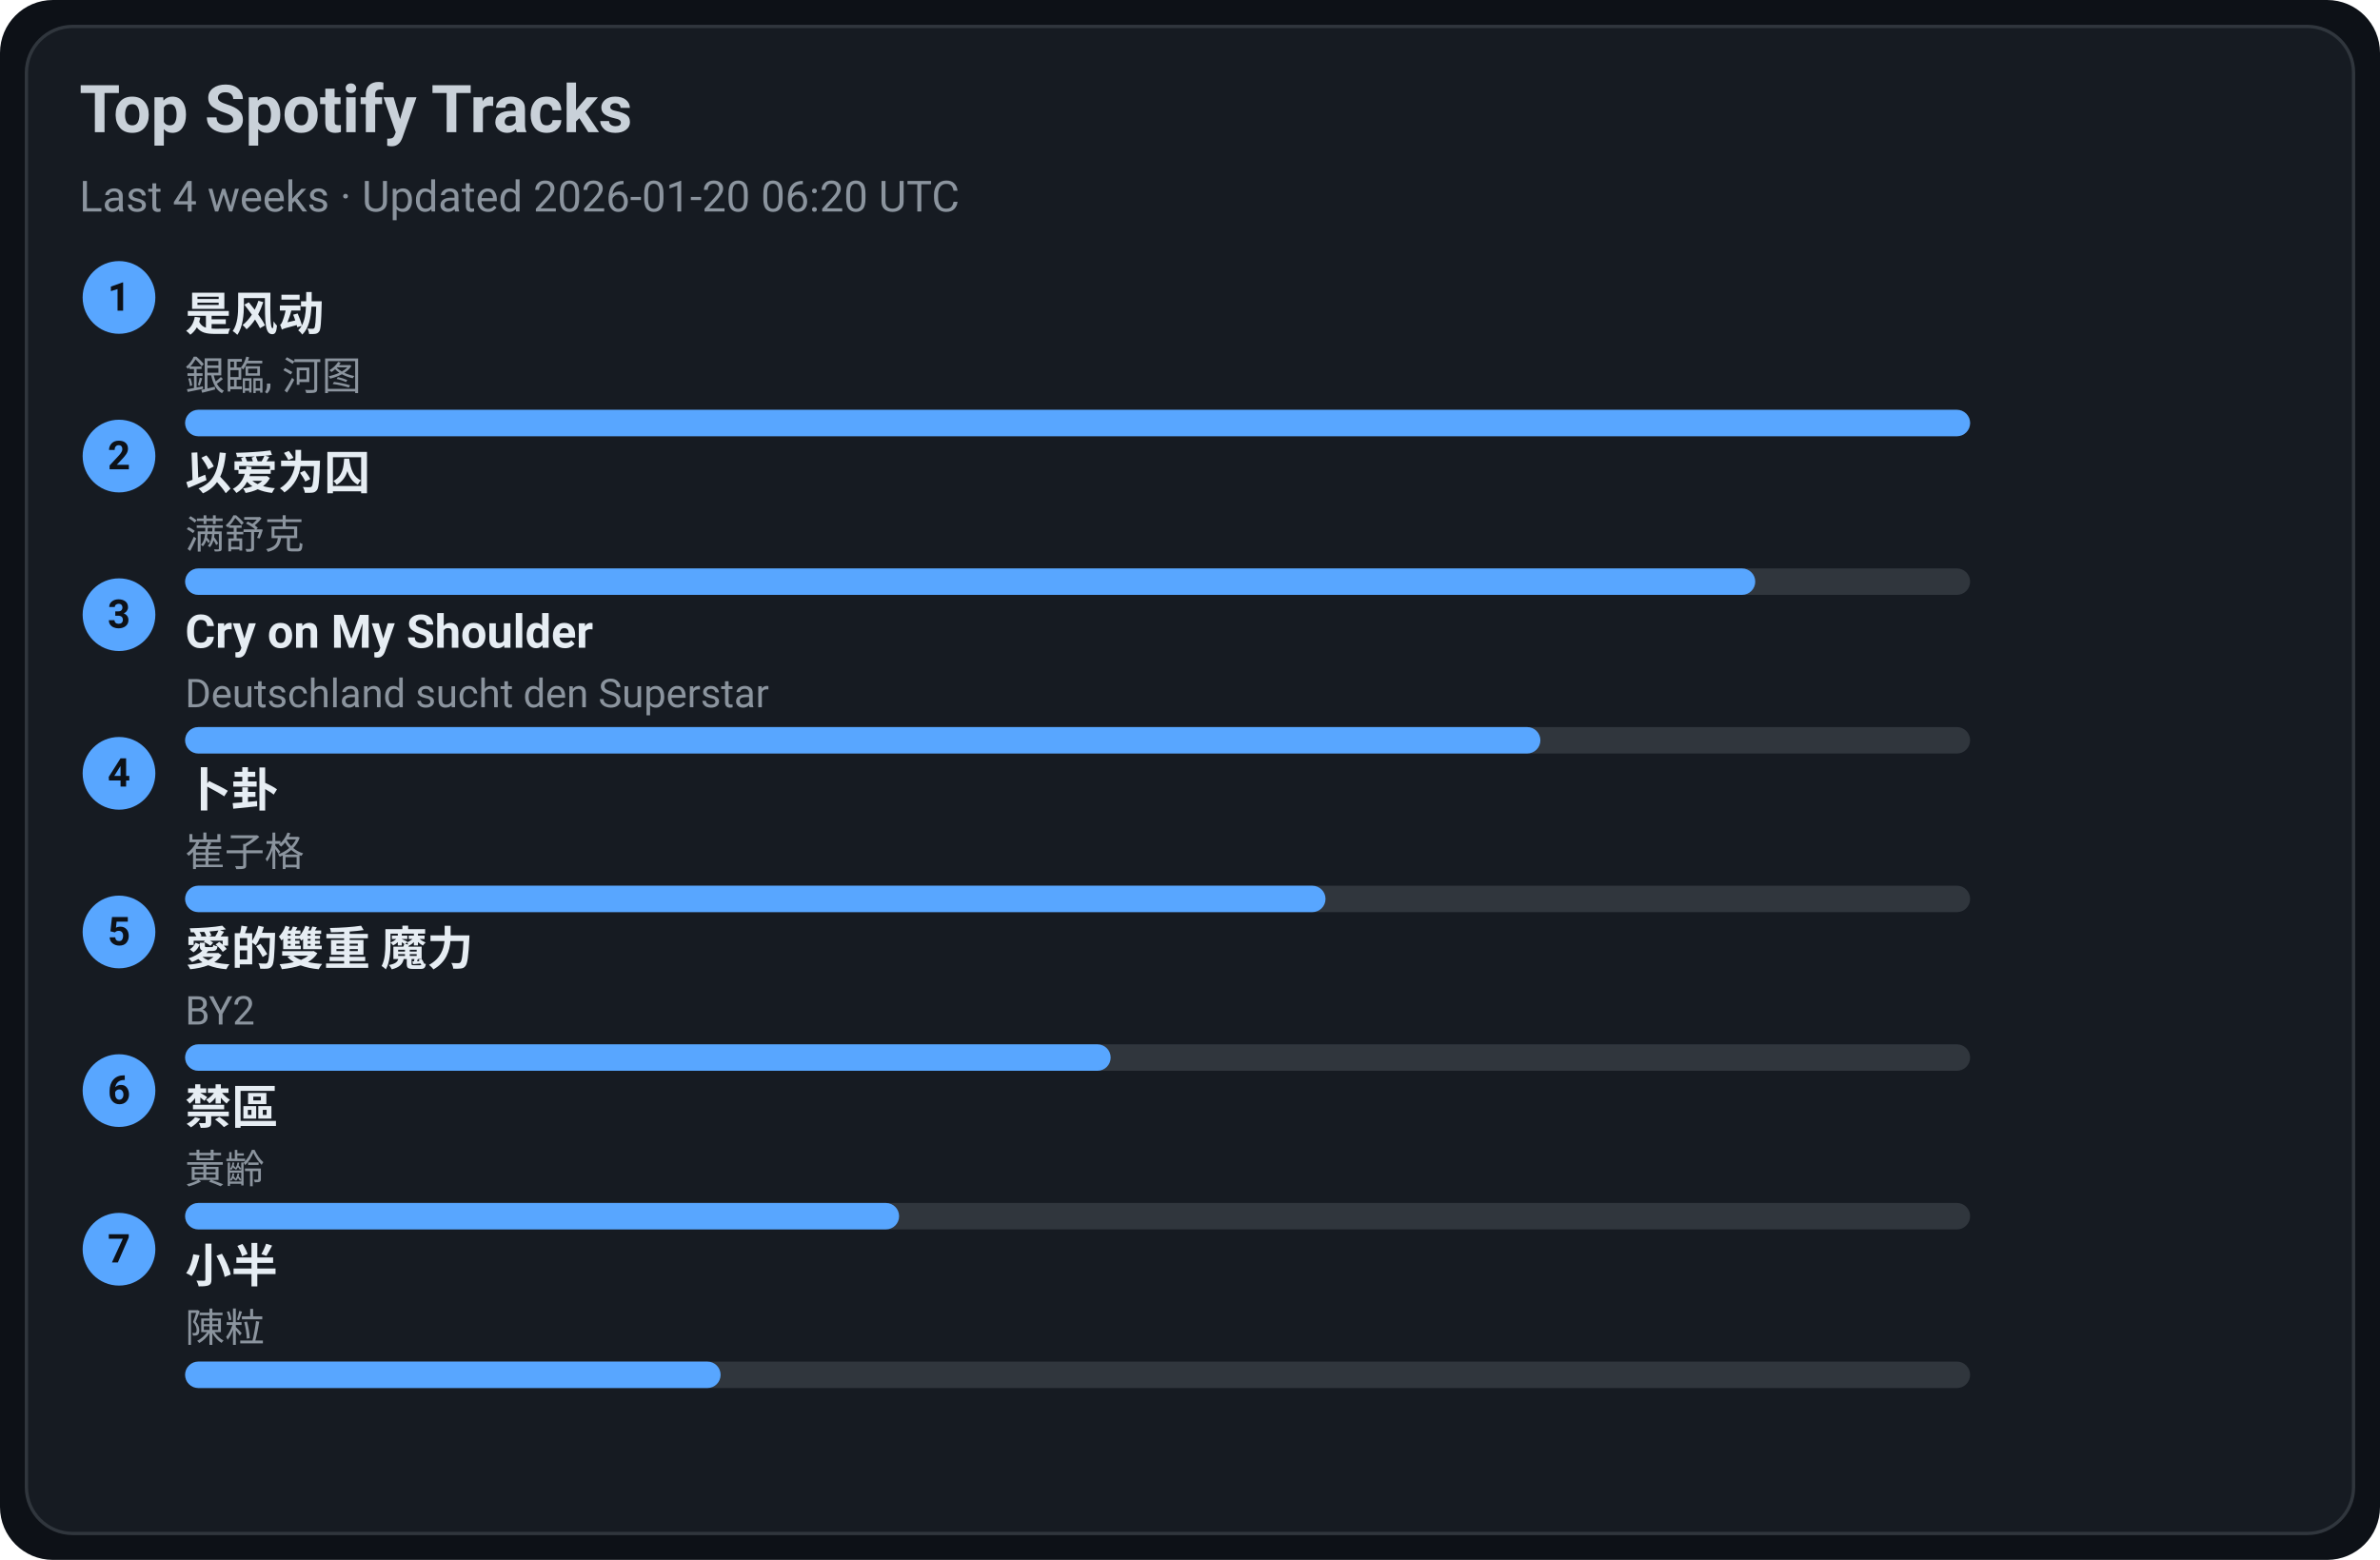
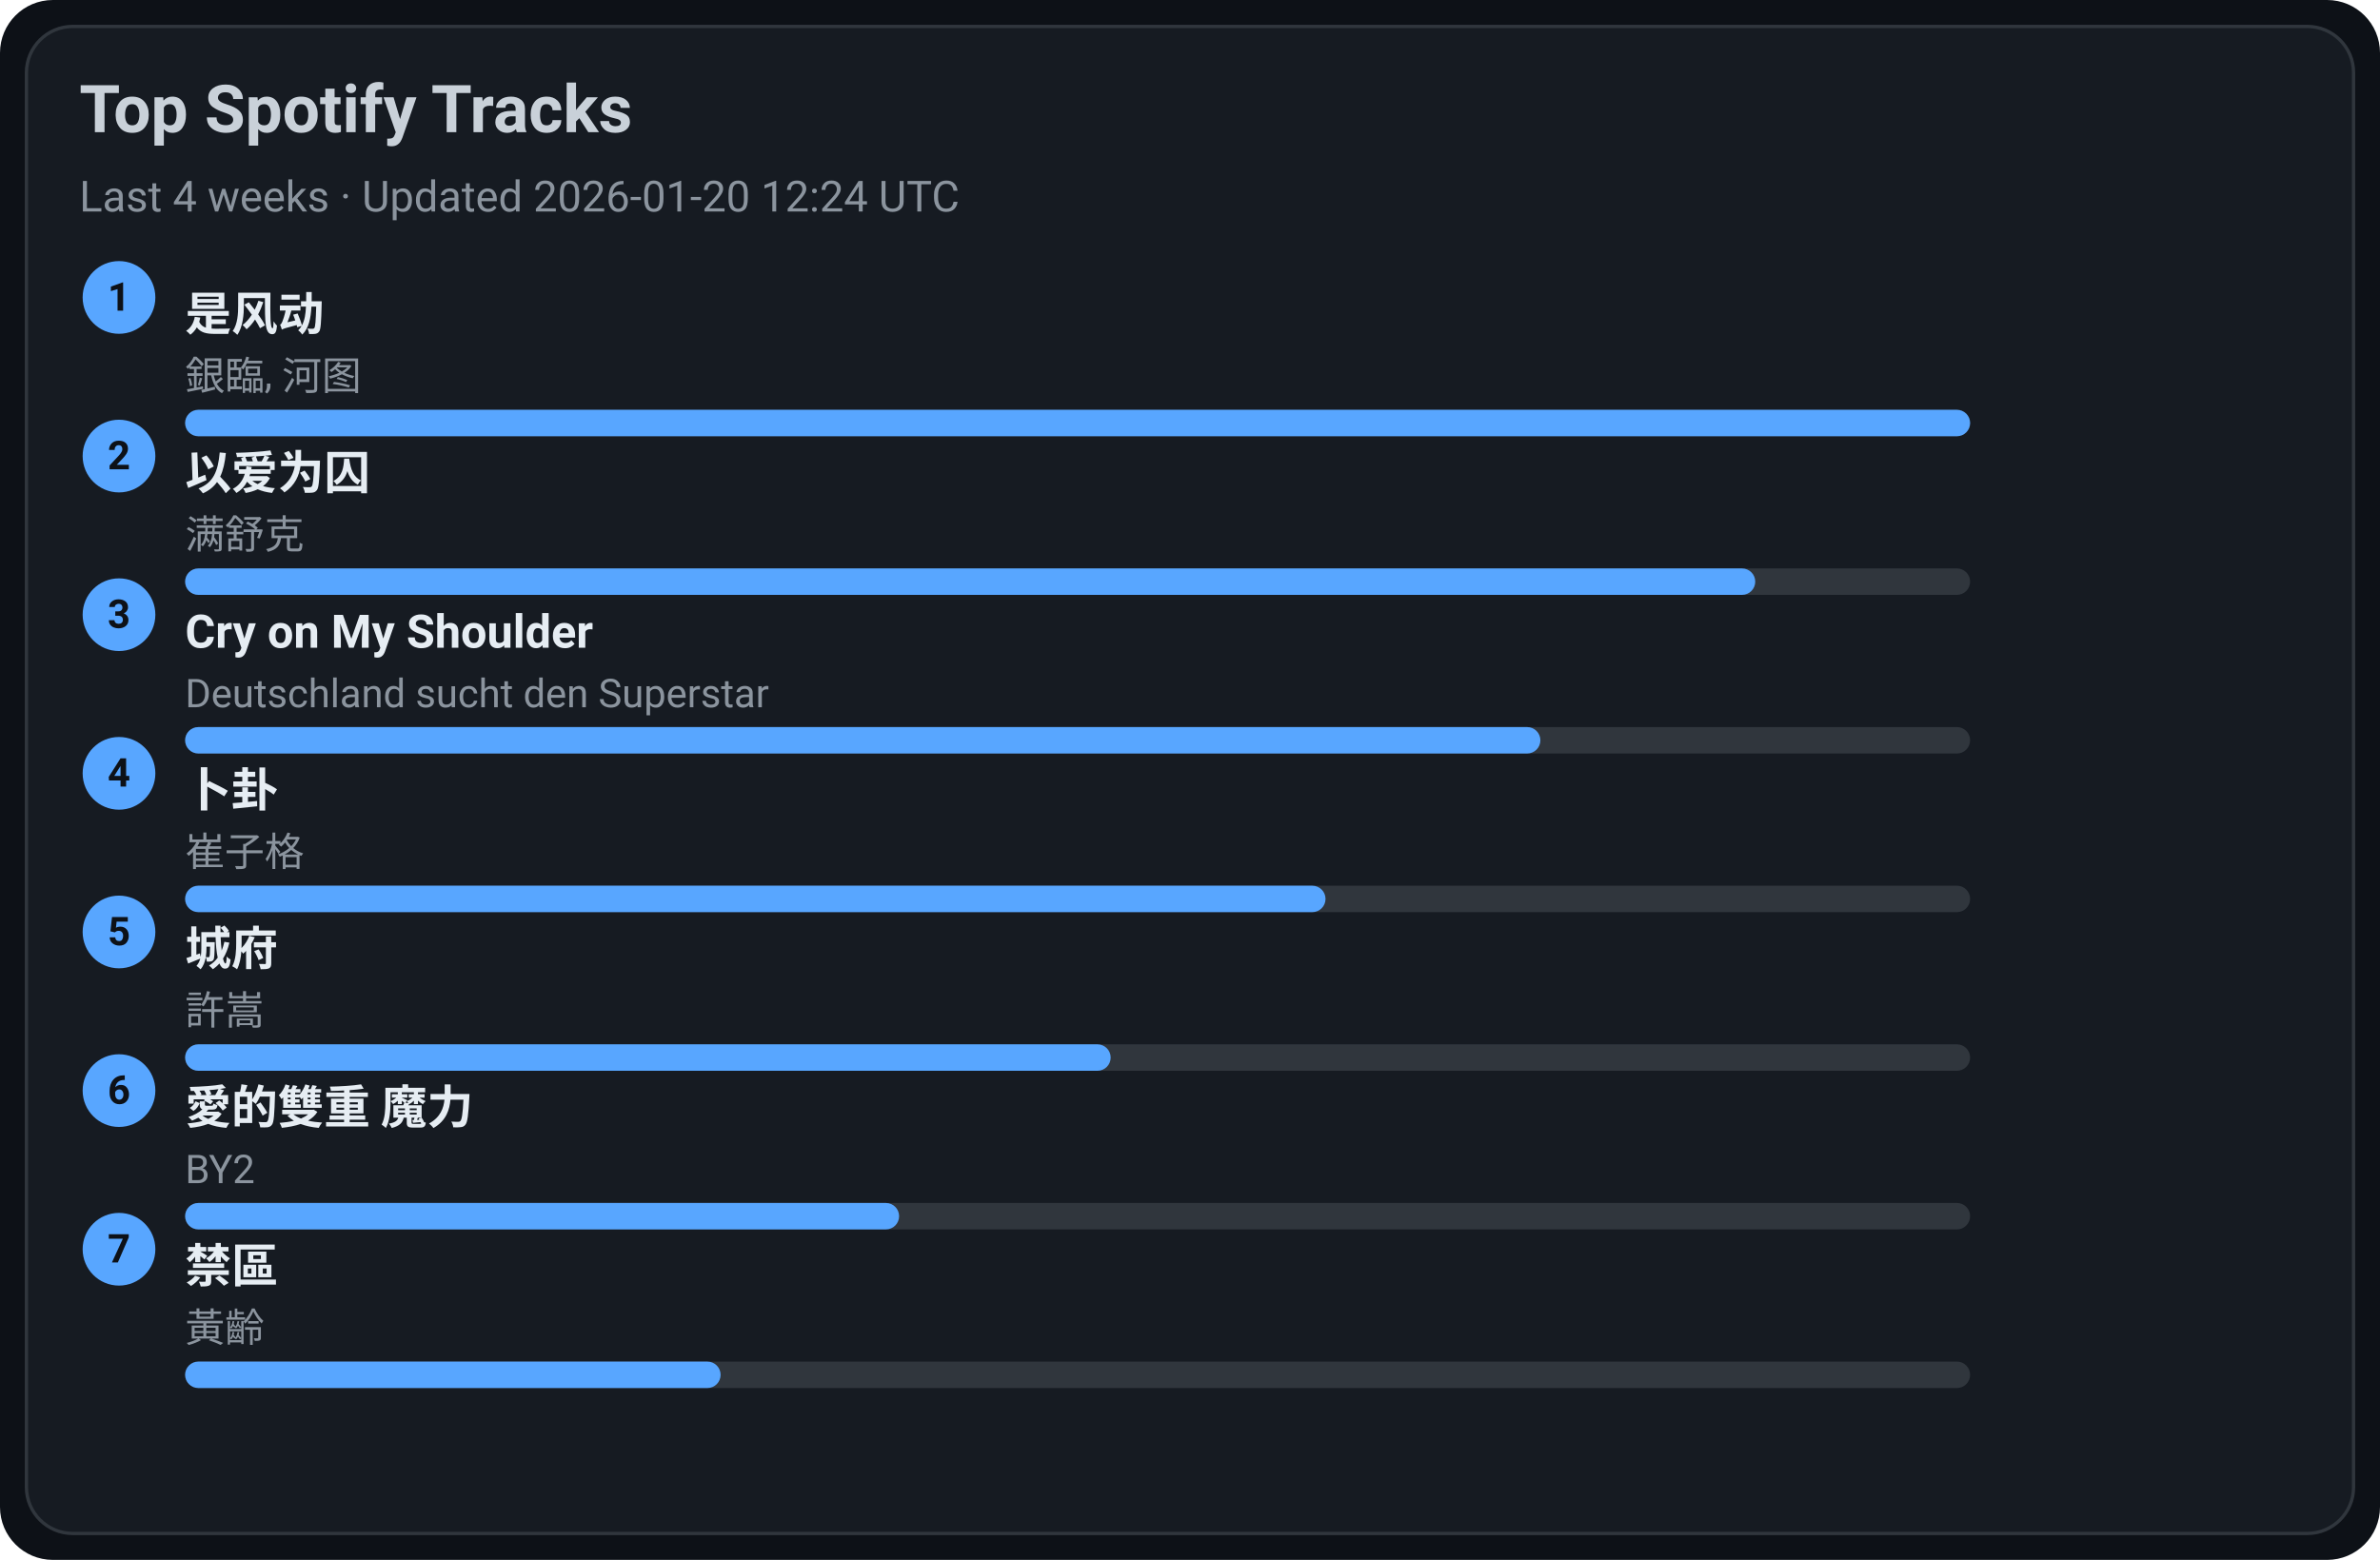
<svg xmlns="http://www.w3.org/2000/svg" width="720" height="472" viewBox="0 0 720 472">
  <style>text{font-family:-apple-system,BlinkMacSystemFont,Segoe UI,Roboto,Ubuntu,Helvetica Neue,Arial,Noto Sans,sans-serif}</style>
  <rect width="720" height="472" rx="16" fill="#0d1117" />
  <rect x="8" y="8" width="704" height="456" rx="14" fill="#161b22" stroke="#30363d" />
  <text x="24" y="40" font-size="20" fill="#c9d1d9" font-weight="600">Top Spotify Tracks</text>
-   <text x="24" y="64" font-size="13" fill="#8b949e">Last 4 weeks · Updated 2026-01-20 06:20 UTC</text>
+   <text x="24" y="64" font-size="13" fill="#8b949e">Last 4 weeks · Updated 2026-01-20 12:24 UTC</text>
  <circle cx="36" cy="90" r="11" fill="#58a6ff" />
  <text x="36" y="94" text-anchor="middle" font-size="12" fill="#0d1117" font-weight="700">1</text>
  <a href="https://open.spotify.com/track/3lePQ8c4jq7bTePsXEmslh" target="_blank" rel="noopener noreferrer">
    <text x="56" y="100" font-size="14" fill="#e6edf3" font-weight="600">是风动</text>
  </a>
  <text x="56" y="118" font-size="12" fill="#8b949e">銀臨, 河图</text>
  <rect x="56" y="124" width="540" height="8" rx="4" fill="#30363d" />
  <rect x="56" y="124" width="540" height="8" rx="4" fill="#58a6ff" />
  <circle cx="36" cy="138" r="11" fill="#58a6ff" />
  <text x="36" y="142" text-anchor="middle" font-size="12" fill="#0d1117" font-weight="700">2</text>
  <a href="https://open.spotify.com/track/0RW2LEfGQK5BaIho6sSLqf" target="_blank" rel="noopener noreferrer">
    <text x="56" y="148" font-size="14" fill="#e6edf3" font-weight="600">以爱为囚</text>
  </a>
  <text x="56" y="166" font-size="12" fill="#8b949e">满舒克</text>
  <rect x="56" y="172" width="540" height="8" rx="4" fill="#30363d" />
  <rect x="56" y="172" width="475" height="8" rx="4" fill="#58a6ff" />
  <circle cx="36" cy="186" r="11" fill="#58a6ff" />
  <text x="36" y="190" text-anchor="middle" font-size="12" fill="#0d1117" font-weight="700">3</text>
  <a href="https://open.spotify.com/track/6usmG2MoD0C0Lc2pNgCVWV" target="_blank" rel="noopener noreferrer">
    <text x="56" y="196" font-size="14" fill="#e6edf3" font-weight="600">Cry on My Shoulder</text>
  </a>
  <text x="56" y="214" font-size="12" fill="#8b949e">Deutschland sucht den Superstar</text>
  <rect x="56" y="220" width="540" height="8" rx="4" fill="#30363d" />
  <rect x="56" y="220" width="410" height="8" rx="4" fill="#58a6ff" />
  <circle cx="36" cy="234" r="11" fill="#58a6ff" />
  <text x="36" y="238" text-anchor="middle" font-size="12" fill="#0d1117" font-weight="700">4</text>
  <a href="https://open.spotify.com/track/4ToeYifpQaikbYa7krOD6s" target="_blank" rel="noopener noreferrer">
    <text x="56" y="244" font-size="14" fill="#e6edf3" font-weight="600">卜卦</text>
  </a>
  <text x="56" y="262" font-size="12" fill="#8b949e">崔子格</text>
  <rect x="56" y="268" width="540" height="8" rx="4" fill="#30363d" />
  <rect x="56" y="268" width="345" height="8" rx="4" fill="#58a6ff" />
  <circle cx="36" cy="282" r="11" fill="#58a6ff" />
  <text x="36" y="286" text-anchor="middle" font-size="12" fill="#0d1117" font-weight="700">5</text>
-   <a href="https://open.spotify.com/track/0yYmS4k3R0TTdDhvOBxRVp" target="_blank" rel="noopener noreferrer">
-     <text x="56" y="292" font-size="14" fill="#e6edf3" font-weight="600">愛的雙重 魔力</text>
+   <a href="https://open.spotify.com/track/4AmlSf7hye0QVpnHCcEoEw" target="_blank" rel="noopener noreferrer">
+     <text x="56" y="292" font-size="14" fill="#e6edf3" font-weight="600">城府</text>
  </a>
-   <text x="56" y="310" font-size="12" fill="#8b949e">BY2</text>
+   <text x="56" y="310" font-size="12" fill="#8b949e">許嵩</text>
  <rect x="56" y="316" width="540" height="8" rx="4" fill="#30363d" />
  <rect x="56" y="316" width="280" height="8" rx="4" fill="#58a6ff" />
  <circle cx="36" cy="330" r="11" fill="#58a6ff" />
  <text x="36" y="334" text-anchor="middle" font-size="12" fill="#0d1117" font-weight="700">6</text>
-   <a href="https://open.spotify.com/track/5HAMeMgu9hGL5a8ZwNz6cp" target="_blank" rel="noopener noreferrer">
-     <text x="56" y="340" font-size="14" fill="#e6edf3" font-weight="600">禁區</text>
+   <a href="https://open.spotify.com/track/0yYmS4k3R0TTdDhvOBxRVp" target="_blank" rel="noopener noreferrer">
+     <text x="56" y="340" font-size="14" fill="#e6edf3" font-weight="600">愛的雙重 魔力</text>
  </a>
-   <text x="56" y="358" font-size="12" fill="#8b949e">黃齡</text>
+   <text x="56" y="358" font-size="12" fill="#8b949e">BY2</text>
  <rect x="56" y="364" width="540" height="8" rx="4" fill="#30363d" />
  <rect x="56" y="364" width="216" height="8" rx="4" fill="#58a6ff" />
  <circle cx="36" cy="378" r="11" fill="#58a6ff" />
  <text x="36" y="382" text-anchor="middle" font-size="12" fill="#0d1117" font-weight="700">7</text>
-   <a href="https://open.spotify.com/track/3QxWTqyIT4O9bokIZlNDpo" target="_blank" rel="noopener noreferrer">
-     <text x="56" y="388" font-size="14" fill="#e6edf3" font-weight="600">小半</text>
+   <a href="https://open.spotify.com/track/5HAMeMgu9hGL5a8ZwNz6cp" target="_blank" rel="noopener noreferrer">
+     <text x="56" y="388" font-size="14" fill="#e6edf3" font-weight="600">禁區</text>
  </a>
-   <text x="56" y="406" font-size="12" fill="#8b949e">陳粒</text>
+   <text x="56" y="406" font-size="12" fill="#8b949e">黃齡</text>
  <rect x="56" y="412" width="540" height="8" rx="4" fill="#30363d" />
  <rect x="56" y="412" width="162" height="8" rx="4" fill="#58a6ff" />
</svg>
